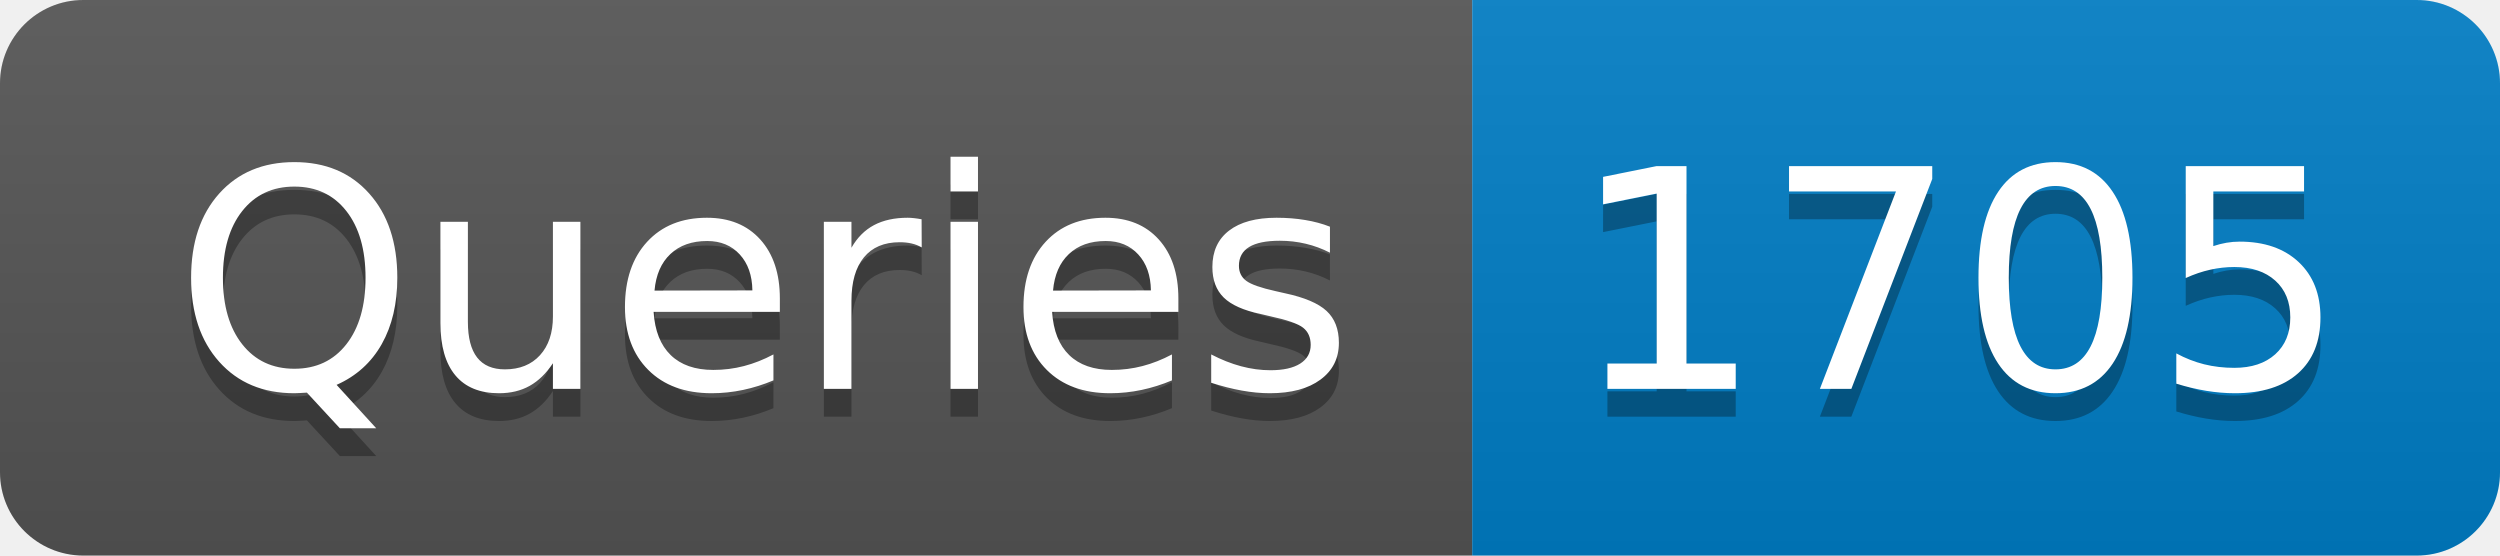
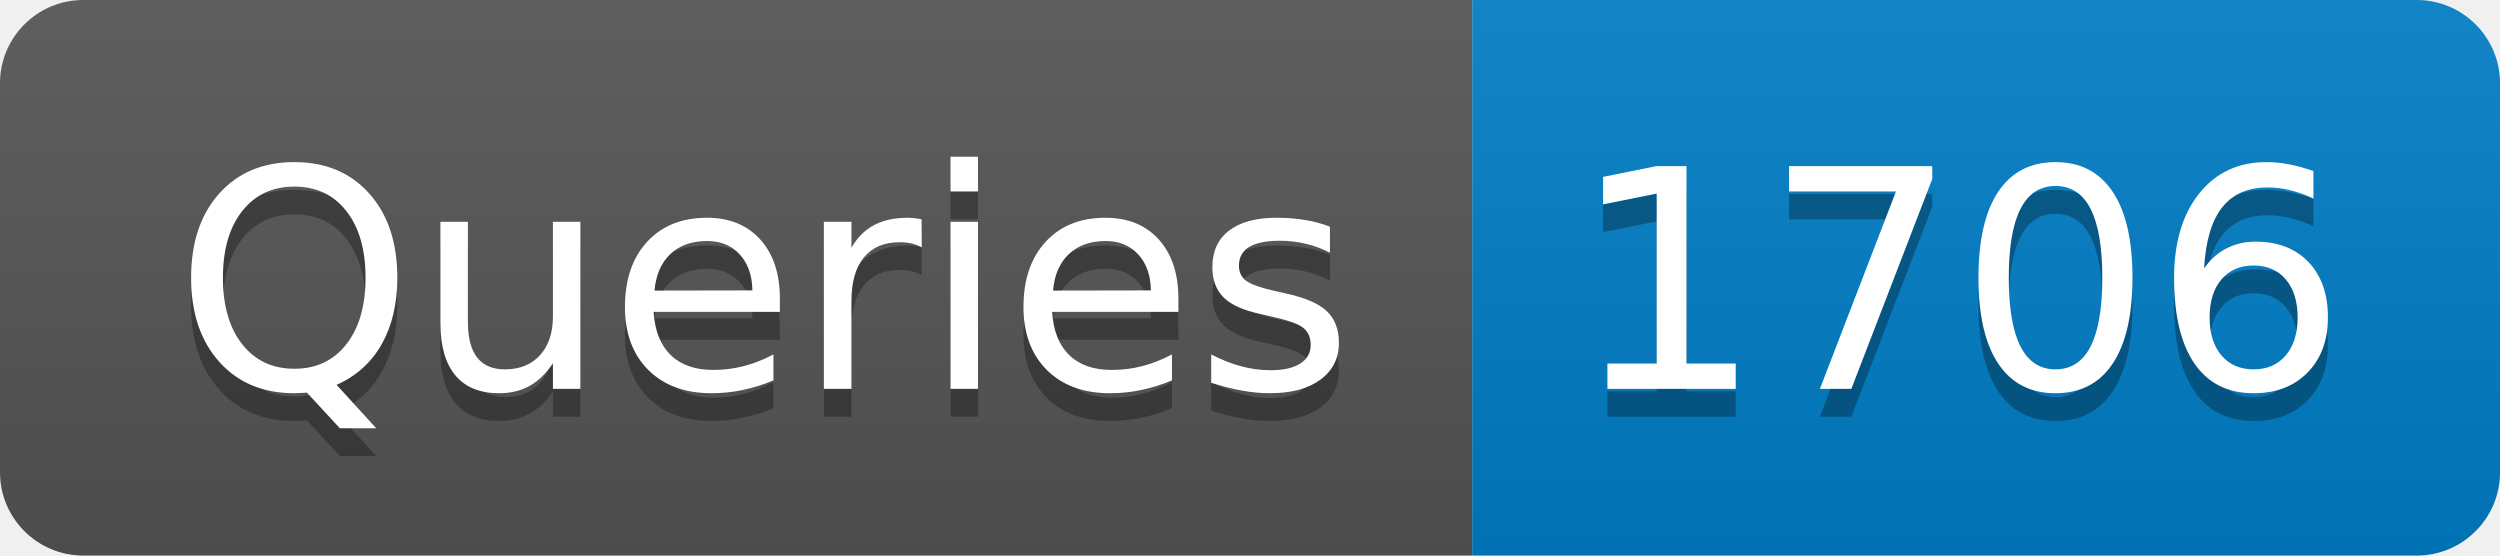
- <svg xmlns="http://www.w3.org/2000/svg" width="90" height="20" role="img" aria-label="Queries: 1705">
+ <svg xmlns="http://www.w3.org/2000/svg" width="90" height="20" role="img" aria-label="Queries: 1706">
  <linearGradient id="s" x2="0" y2="100%">
    <stop offset="0" stop-color="#bbb" stop-opacity=".1" />
    <stop offset="1" stop-opacity=".1" />
  </linearGradient>
  <clipPath id="r">
    <rect width="90" height="20" rx="3" fill="#fff" />
  </clipPath>
  <g clip-path="url(#r)">
    <rect width="53" height="20" fill="#555" />
    <rect x="53" width="37" height="20" fill="#007ec6" />
    <rect width="90" height="20" fill="url(#s)" />
  </g>
  <g fill="#fff" text-anchor="middle" font-family="Verdana,Geneva,DejaVu Sans,sans-serif" text-rendering="geometricPrecision" font-size="110">
    <text aria-hidden="true" x="275" y="150" fill="#010101" fill-opacity=".3" transform="scale(.1)" textLength="430">Queries</text>
    <text x="275" y="140" transform="scale(.1)" fill="#fff" textLength="430">Queries</text>
-     <text aria-hidden="true" x="705" y="150" fill="#010101" fill-opacity=".3" transform="scale(.1)" textLength="270">1705</text>
-     <text x="705" y="140" transform="scale(.1)" fill="#fff" textLength="270">1705</text>
+     <text aria-hidden="true" x="705" y="150" fill="#010101" fill-opacity=".3" transform="scale(.1)" textLength="270">1706</text>
+     <text x="705" y="140" transform="scale(.1)" fill="#fff" textLength="270">1706</text>
  </g>
</svg>
